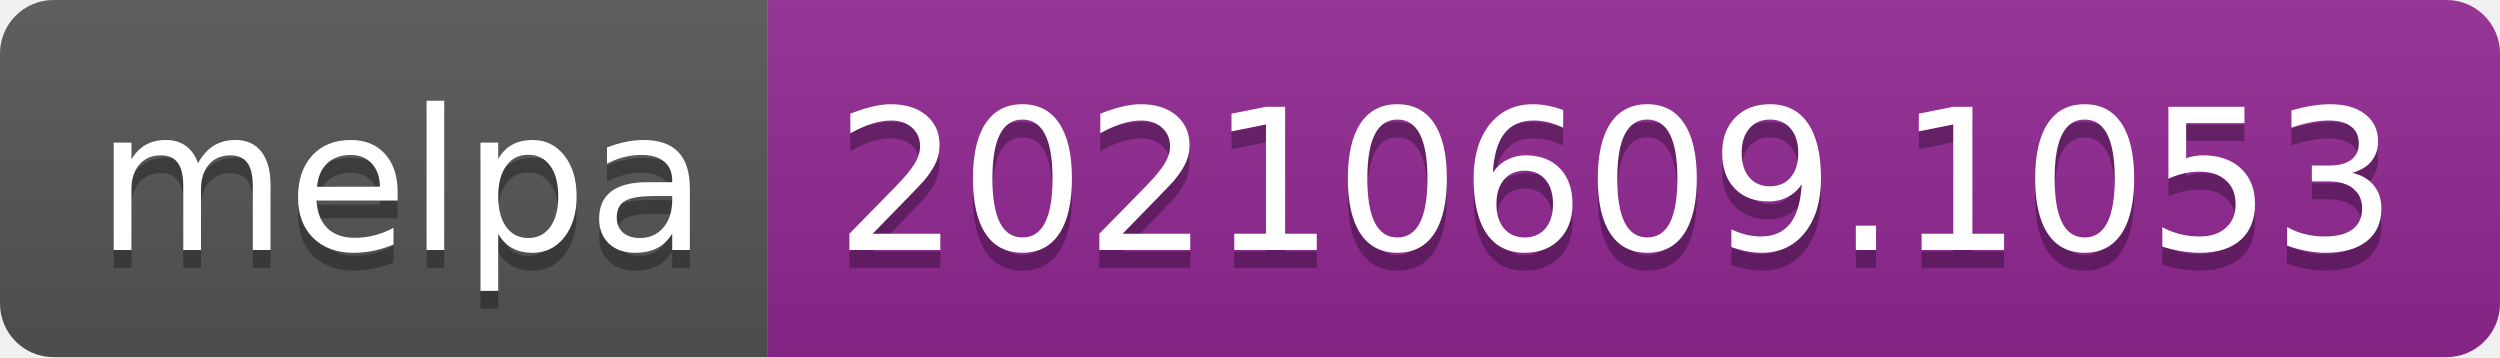
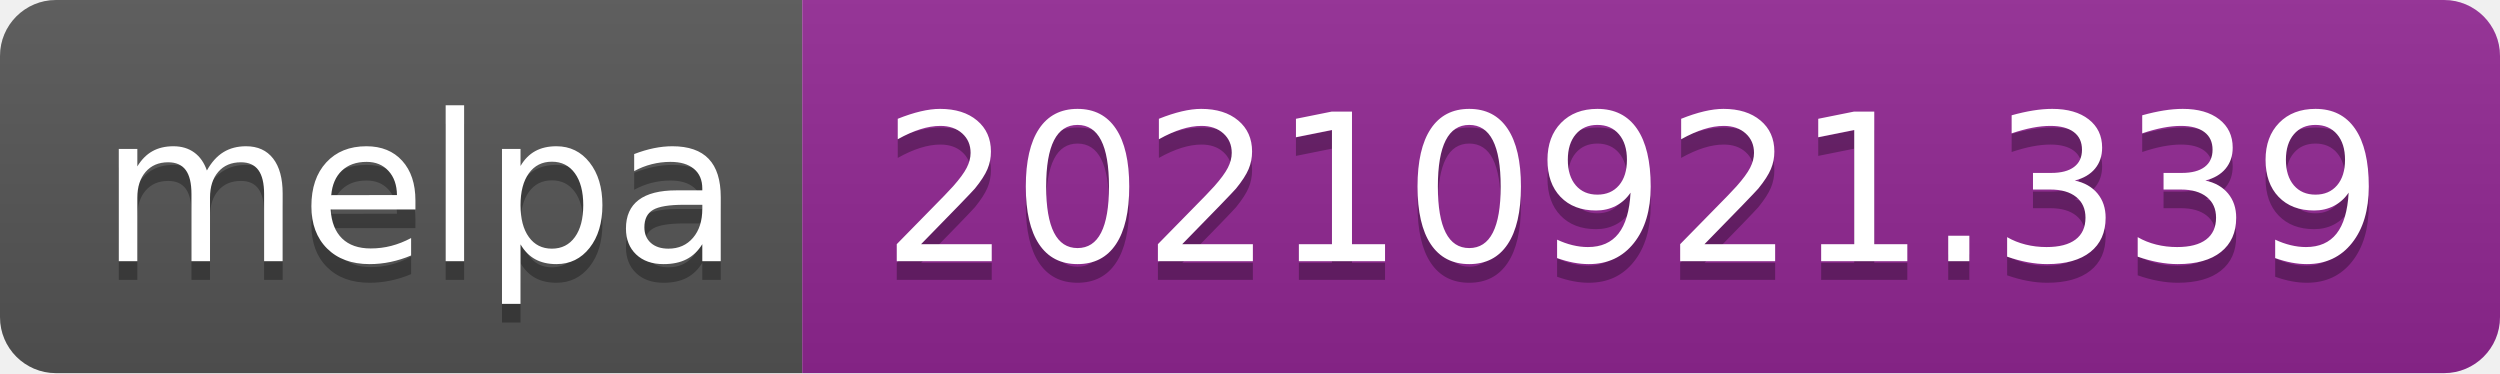
- <svg xmlns="http://www.w3.org/2000/svg" width="140" height="20" role="img" aria-label="melpa: 20210609.1053">
+ <svg xmlns="http://www.w3.org/2000/svg" width="134" height="20" role="img" aria-label="melpa: 20210921.339">
  <linearGradient id="s" x2="0" y2="100%">
    <stop offset="0" stop-color="#bbb" stop-opacity=".1" />
    <stop offset="1" stop-opacity=".1" />
  </linearGradient>
  <clipPath id="r">
-     <rect width="140" height="20" rx="3" fill="#fff" />
+     <rect width="134" height="20" rx="3" fill="#fff" />
  </clipPath>
  <g clip-path="url(#r)">
    <rect width="43" height="20" fill="#555" />
-     <rect x="43" width="97" height="20" fill="#922793" />
-     <rect width="140" height="20" fill="url(#s)" />
+     <rect x="43" width="91" height="20" fill="#922793" />
+     <rect width="134" height="20" fill="url(#s)" />
  </g>
  <g fill="#fff" text-anchor="middle" font-family="Verdana,Geneva,DejaVu Sans,sans-serif" text-rendering="geometricPrecision" font-size="110">
    <text aria-hidden="true" x="225" y="150" fill="#010101" fill-opacity=".3" transform="scale(.1)" textLength="330">melpa</text>
    <text x="225" y="140" transform="scale(.1)" fill="#fff" textLength="330">melpa</text>
-     <text aria-hidden="true" x="905" y="150" fill="#010101" fill-opacity=".3" transform="scale(.1)" textLength="870">20210609.1053</text>
-     <text x="905" y="140" transform="scale(.1)" fill="#fff" textLength="870">20210609.1053</text>
+     <text aria-hidden="true" x="875" y="150" fill="#010101" fill-opacity=".3" transform="scale(.1)" textLength="810">20210921.339</text>
+     <text x="875" y="140" transform="scale(.1)" fill="#fff" textLength="810">20210921.339</text>
  </g>
</svg>
